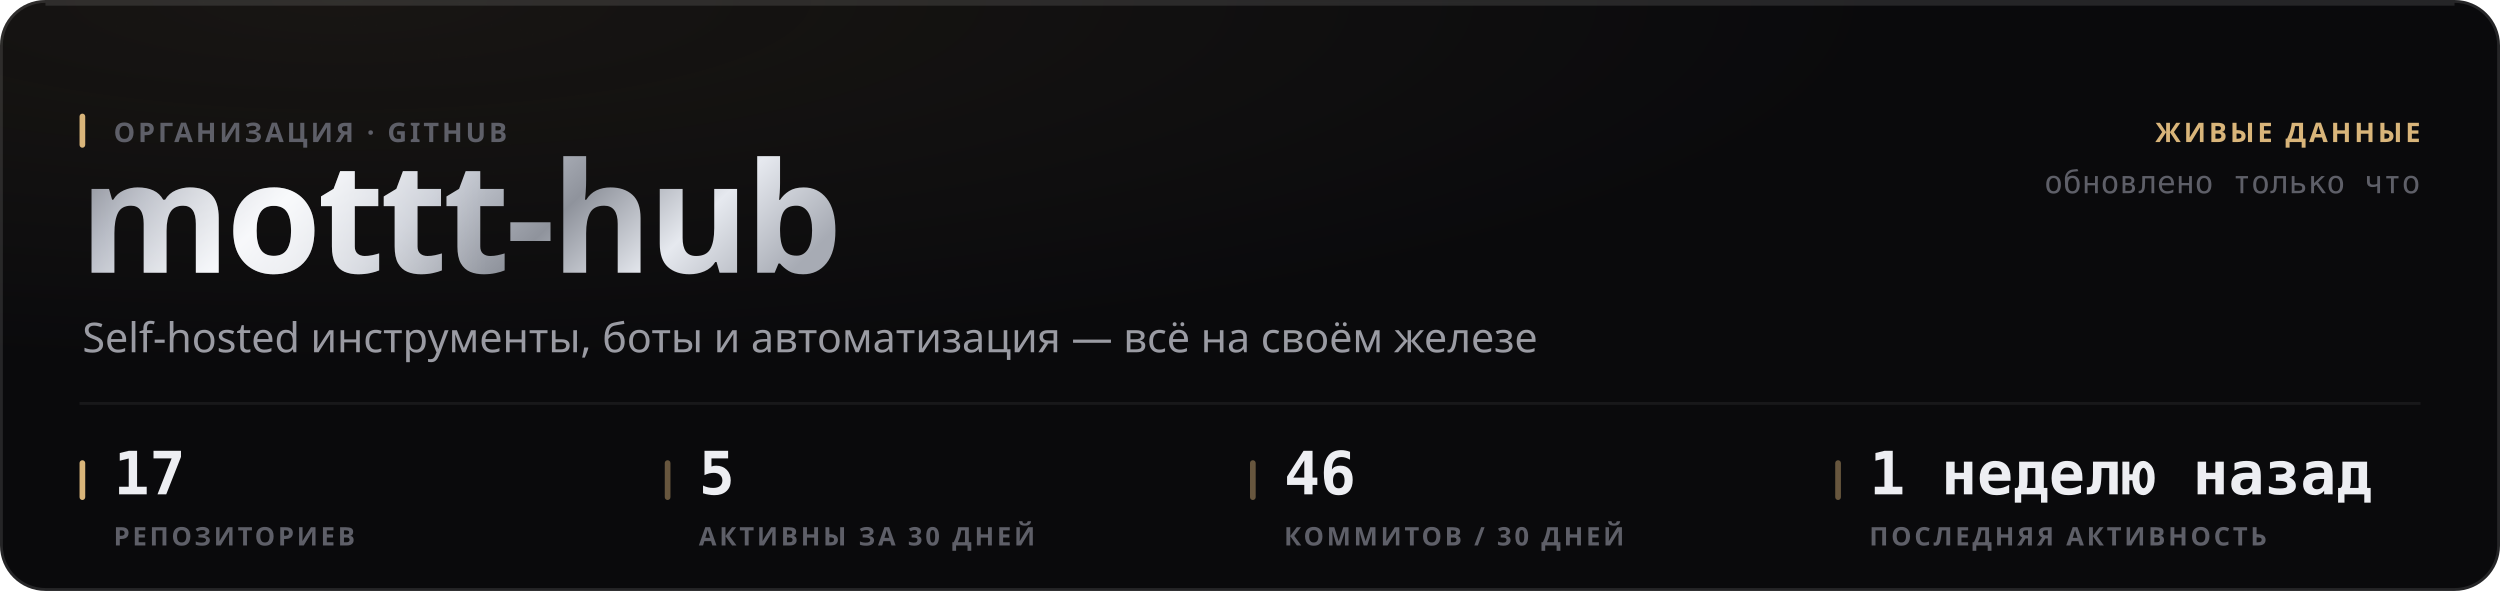
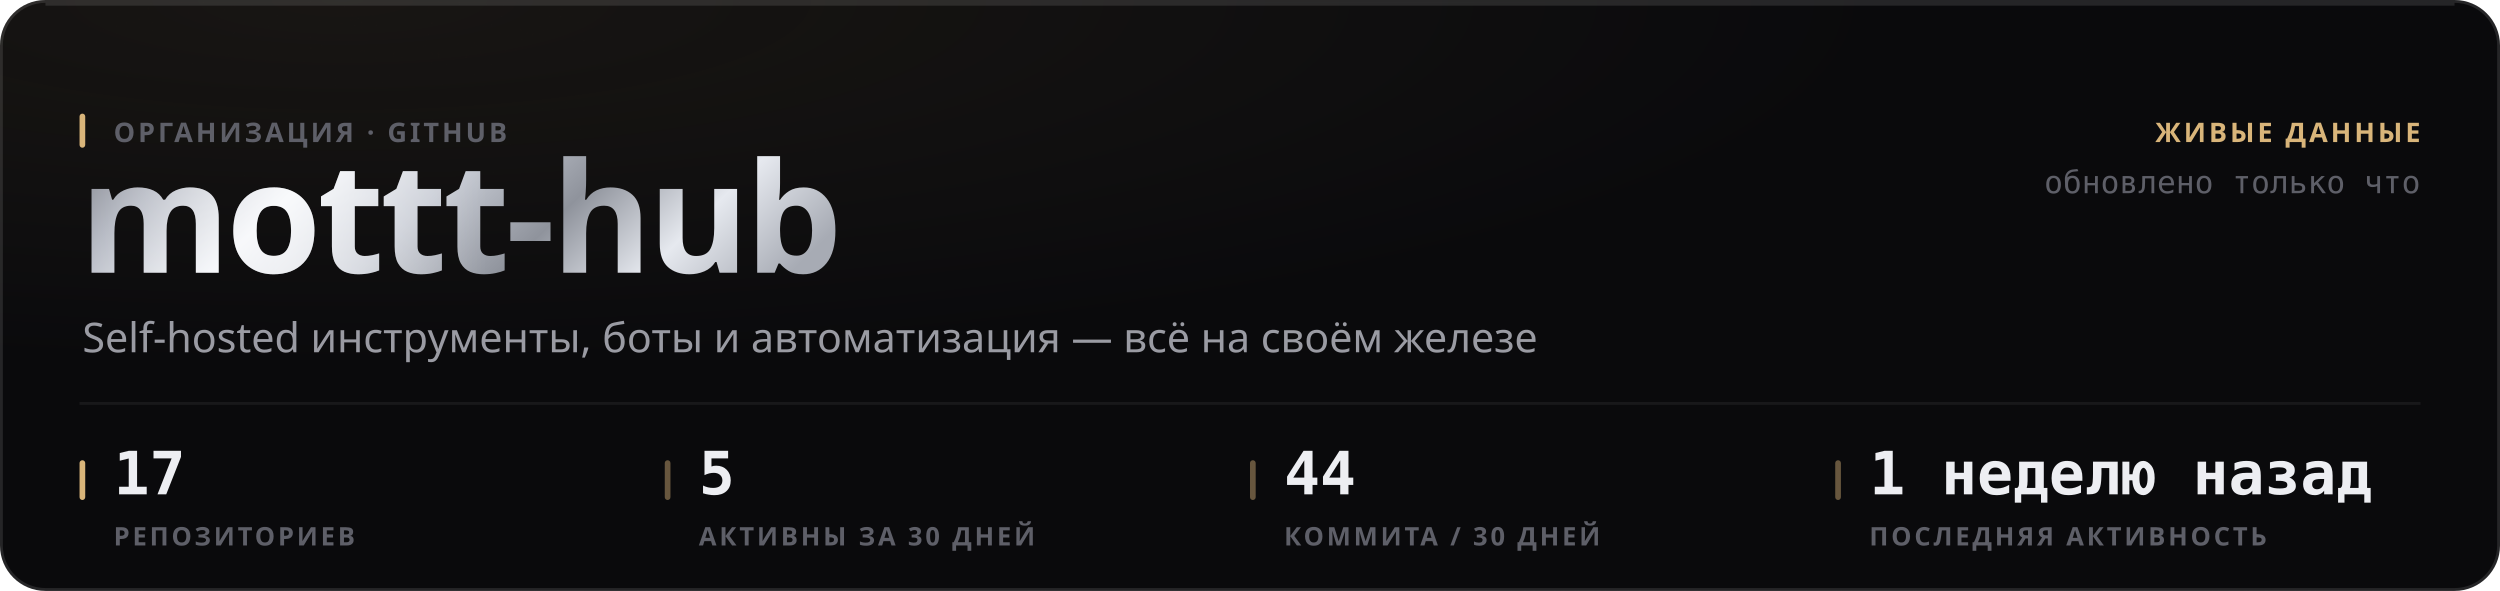
<svg xmlns="http://www.w3.org/2000/svg" width="880" height="208" viewBox="0 0 880 208" role="img">
  <style>
  text { font-family: -apple-system, BlinkMacSystemFont, 'Segoe UI', 'Noto Sans', Helvetica, Arial, sans-serif; }
  .mono { font-family: ui-monospace, 'SF Mono', 'Cascadia Mono', 'DejaVu Sans Mono', Menlo, Consolas, monospace; font-variant-numeric: tabular-nums; }
  .caps { letter-spacing: .1em; text-transform: uppercase; }

  @keyframes sheen  { from { transform: translateX(-120%); } to { transform: translateX(260%); } }
  @keyframes rise   { from { opacity: 0; transform: translateY(6px); } to { opacity: 1; transform: none; } }
  @keyframes slide  { from { opacity: 0; transform: translateX(-8px); } to { opacity: 1; transform: none; } }
  @keyframes grow   { from { transform: scaleY(0); } to { transform: scaleY(1); } }
  @keyframes widen  { from { transform: scaleX(0); } to { transform: scaleX(1); } }
  @keyframes draw   { from { stroke-dashoffset: 200; } to { stroke-dashoffset: 0; } }

  .sheen { animation: sheen 5.5s cubic-bezier(.45,0,.2,1) infinite; }
  .rise  { animation: rise .5s cubic-bezier(.16,1,.3,1) both; }
  .slide { animation: slide .42s cubic-bezier(.16,1,.3,1) both; }
  .bar   { transform-box: fill-box; transform-origin: 50% 100%;
           animation: grow .62s cubic-bezier(.16,1,.3,1) both; }
  .fill  { transform-box: fill-box; transform-origin: 0% 50%;
           animation: widen .8s cubic-bezier(.16,1,.3,1) both; }
  /* The hidden start state lives in the keyframes, never in the static rule.
     A renderer that ignores CSS animations then falls back to the FINISHED
     state — a drawn line, visible text — instead of an empty panel. */
  .spark { stroke-dasharray: 200;
           animation: draw 1.1s cubic-bezier(.16,1,.3,1) both; }

  @media (prefers-reduced-motion: reduce) {
    .sheen { animation: none; opacity: 0; }
    .rise, .slide, .bar, .fill, .spark { animation: none; opacity: 1; transform: none;
                                         stroke-dashoffset: 0; }
  }</style>
  <defs>
    <filter id="grain1" x="0" y="0" width="100%" height="100%">
      <feTurbulence type="fractalNoise" baseFrequency="0.82" numOctaves="3" stitchTiles="stitch" />
      <feColorMatrix type="saturate" values="0" />
    </filter>
    <radialGradient id="wash2" cx="14%" cy="0%" r="62%">
      <stop offset="0%" stop-color="#d9b57a" stop-opacity="0.07" />
      <stop offset="100%" stop-color="#d9b57a" stop-opacity="0" />
    </radialGradient>
    <linearGradient id="metal3" x1="0" y1="0" x2="1" y2="0.25">
      <stop offset="0%" stop-color="#6e7078" />
      <stop offset="16.667%" stop-color="#b4b8c2" />
      <stop offset="33.333%" stop-color="#f2f4f8" />
      <stop offset="50%" stop-color="#c7cbd4" />
      <stop offset="66.667%" stop-color="#8f939c" />
      <stop offset="83.333%" stop-color="#e6e9ef" />
      <stop offset="100%" stop-color="#a7abb4" />
    </linearGradient>
    <linearGradient id="sheengrad5" x1="0" y1="0" x2="1" y2="0">
      <stop offset="0%" stop-color="#ffffff" stop-opacity="0" />
      <stop offset="50%" stop-color="#ffffff" stop-opacity="0.5" />
      <stop offset="100%" stop-color="#ffffff" stop-opacity="0" />
    </linearGradient>
    <clipPath id="wordclip4">
      <text x="28" y="96" font-size="54" font-weight="800" letter-spacing="-0.025em" font-family="-apple-system, BlinkMacSystemFont, 'Segoe UI', Helvetica, Arial, sans-serif">mottt-hub</text>
    </clipPath>
  </defs>
  <rect width="880" height="208" rx="16" fill="#0a0a0c" />
  <rect width="880" height="208" rx="16" fill="url(#wash2)" />
  <rect width="880" height="208" rx="16" filter="url(#grain1)" opacity="0.05" style="mix-blend-mode:overlay" />
  <rect x=".5" y=".5" width="879" height="207" rx="15.5" fill="none" stroke="rgba(255,255,255,0.11)" />
  <path d="M16 1.5 H864" stroke="rgba(255,255,255,0.112)" stroke-width="1" fill="none" />
  <g clip-path="url(#wordclip4)">
    <rect x="28" y="42" width="287.116" height="70.2" fill="url(#metal3)" />
    <rect class="sheen" x="28" y="42" width="143.558" height="70.2" fill="url(#sheengrad5)" />
  </g>
  <rect x="28" y="40" width="2" height="12" rx="1" fill="#d9b57a" />
  <text x="40" y="50" font-size="9.5" font-weight="600" fill="#5e5f68" letter-spacing="0.11em">ОРГАНИЗАЦИЯ · GITHUB</text>
  <text x="29" y="124" font-size="14.5" font-weight="400" fill="#9a9ba3">Self-hosted инструменты, боты и автоматизация — всё на своём железе</text>
  <text x="852" y="50" font-size="9.5" font-weight="600" fill="#d9b57a" text-anchor="end" letter-spacing="0.11em">ЖИВЫЕ ДАННЫЕ</text>
  <text x="852" y="68" font-size="11" font-weight="400" fill="#5e5f68" text-anchor="end" class="mono">обновлено только что</text>
  <path d="M28 142 H852" stroke="rgba(255,255,255,0.06)" stroke-width="1" />
  <rect x="28" y="162" width="2" height="14" rx="1" fill="#d9b57a" />
  <text x="40" y="174" font-size="21" font-weight="700" fill="#edeef2" class="mono rise" opacity="1">17</text>
  <text x="40" y="192" font-size="9" font-weight="600" fill="#5e5f68" letter-spacing="0.11em">РЕПОЗИТОРИЕВ</text>
  <rect x="234" y="162" width="2" height="14" rx="1" fill="rgba(217,181,122,0.45)" />
  <text x="246" y="174" font-size="21" font-weight="700" fill="#edeef2" class="mono rise" opacity="1">5</text>
  <text x="246" y="192" font-size="9" font-weight="600" fill="#5e5f68" letter-spacing="0.11em">АКТИВНЫ ЗА 30 ДНЕЙ</text>
  <rect x="440" y="162" width="2" height="14" rx="1" fill="rgba(217,181,122,0.45)" />
-   <text x="452" y="174" font-size="21" font-weight="700" fill="#edeef2" class="mono rise" opacity="1">46</text>
-   <text x="452" y="192" font-size="9" font-weight="600" fill="#5e5f68" letter-spacing="0.11em">КОММИТОВ / 30 ДНЕЙ</text>
+   <text x="452" y="174" font-size="21" font-weight="700" fill="#edeef2" class="mono rise" opacity="1">44</text>
+   <text x="452" y="192" font-size="9" font-weight="600" fill="#5e5f68" letter-spacing="0.11em">КОММИТА / 30 ДНЕЙ</text>
  <rect x="646" y="162" width="2" height="14" rx="1" fill="rgba(217,181,122,0.45)" />
  <text x="658" y="174" font-size="21" font-weight="700" fill="#edeef2" class="mono rise" opacity="1">1 неделю назад</text>
  <text x="658" y="192" font-size="9" font-weight="600" fill="#5e5f68" letter-spacing="0.11em">ПОСЛЕДНЯЯ АКТИВНОСТЬ</text>
</svg>
